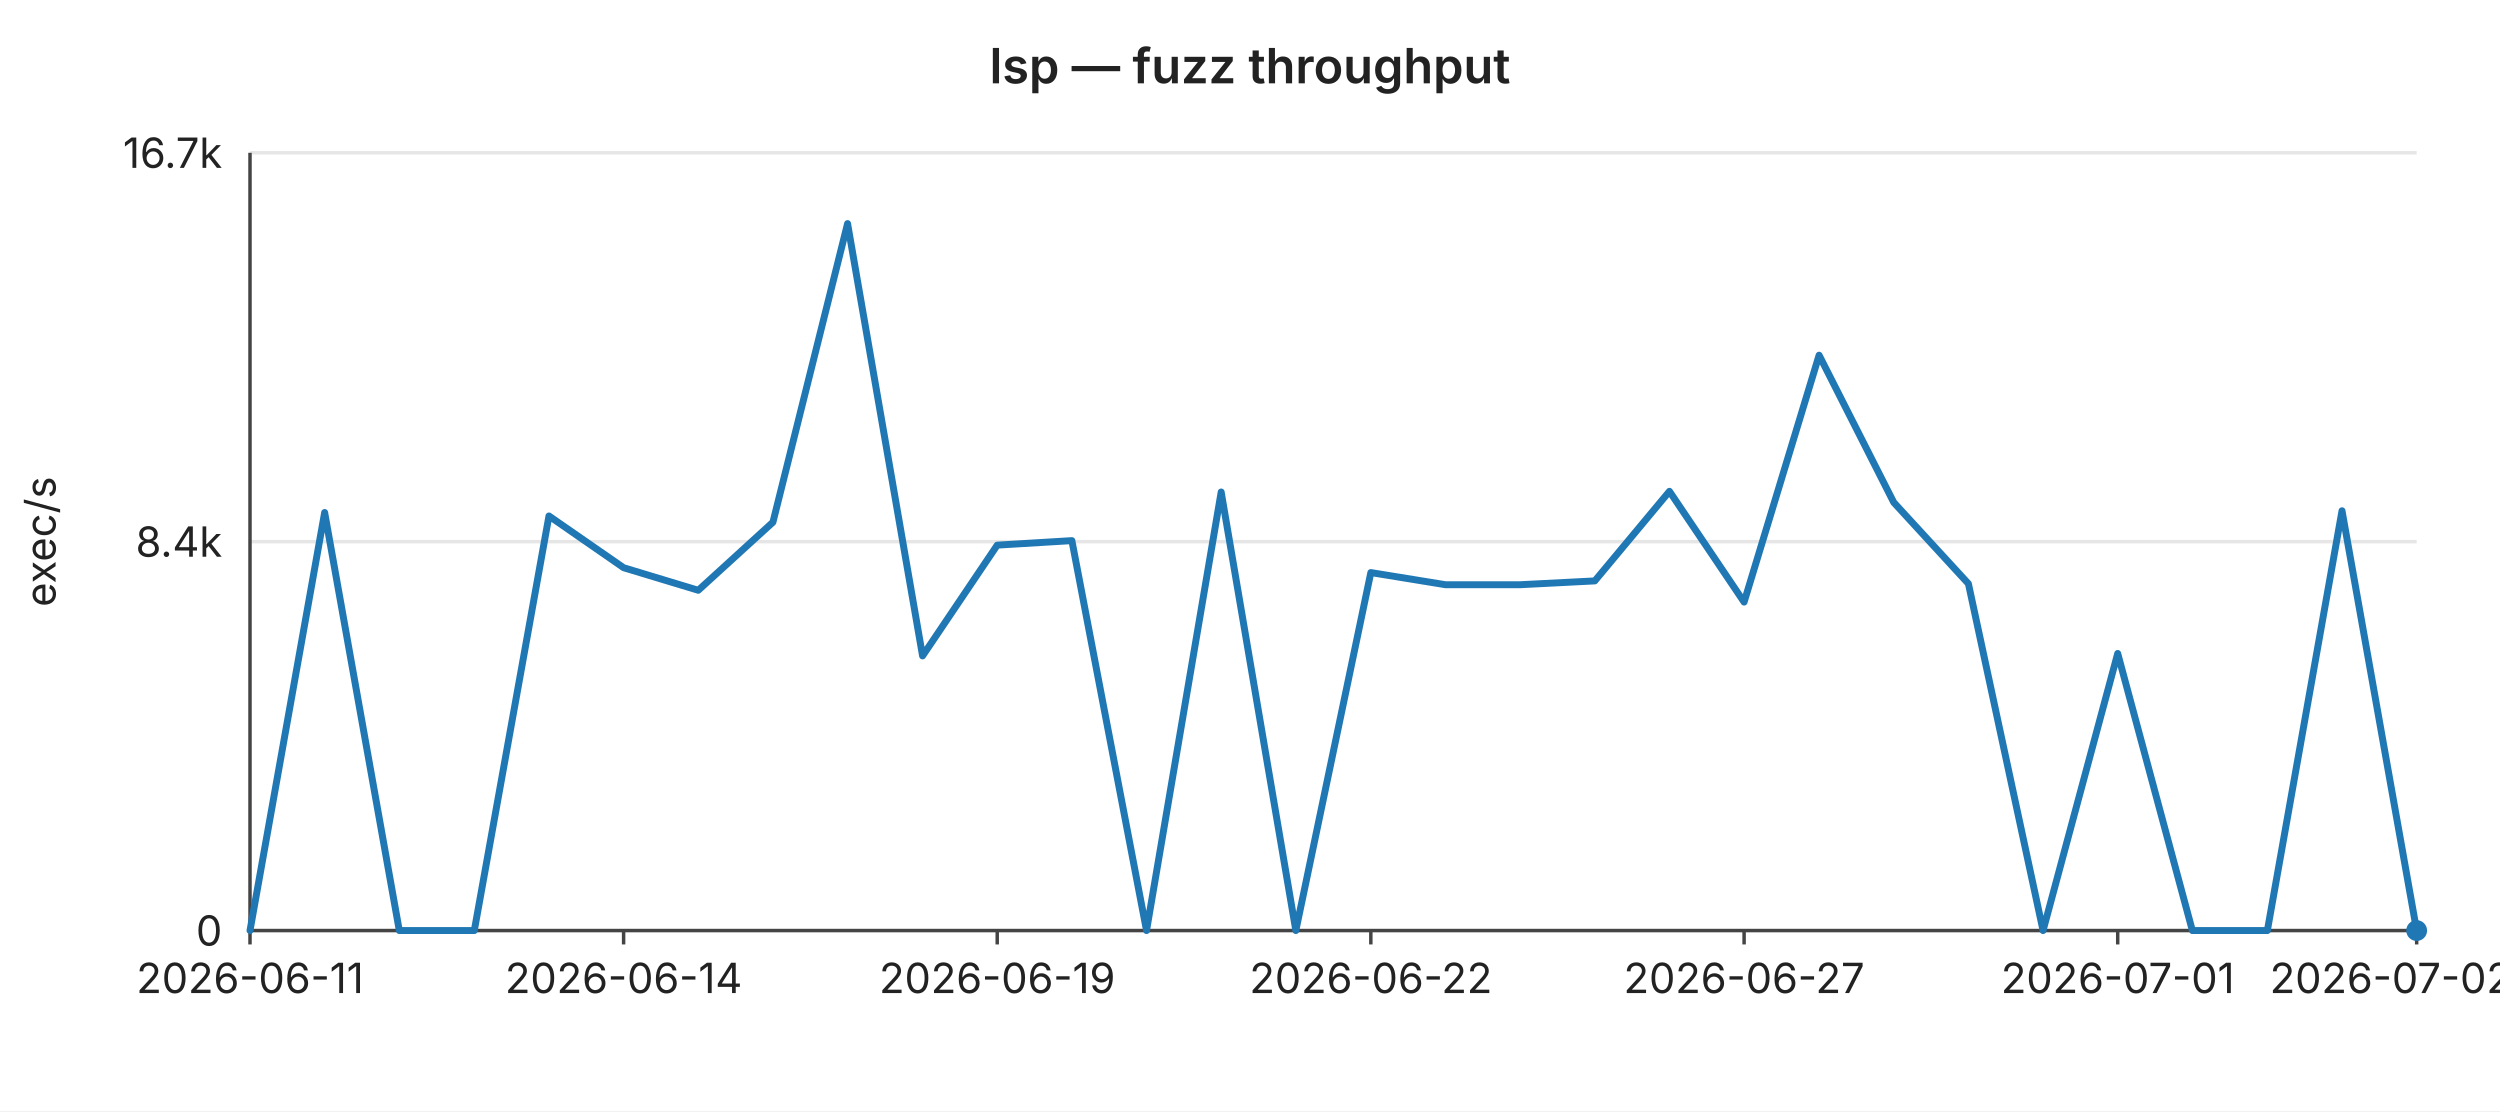
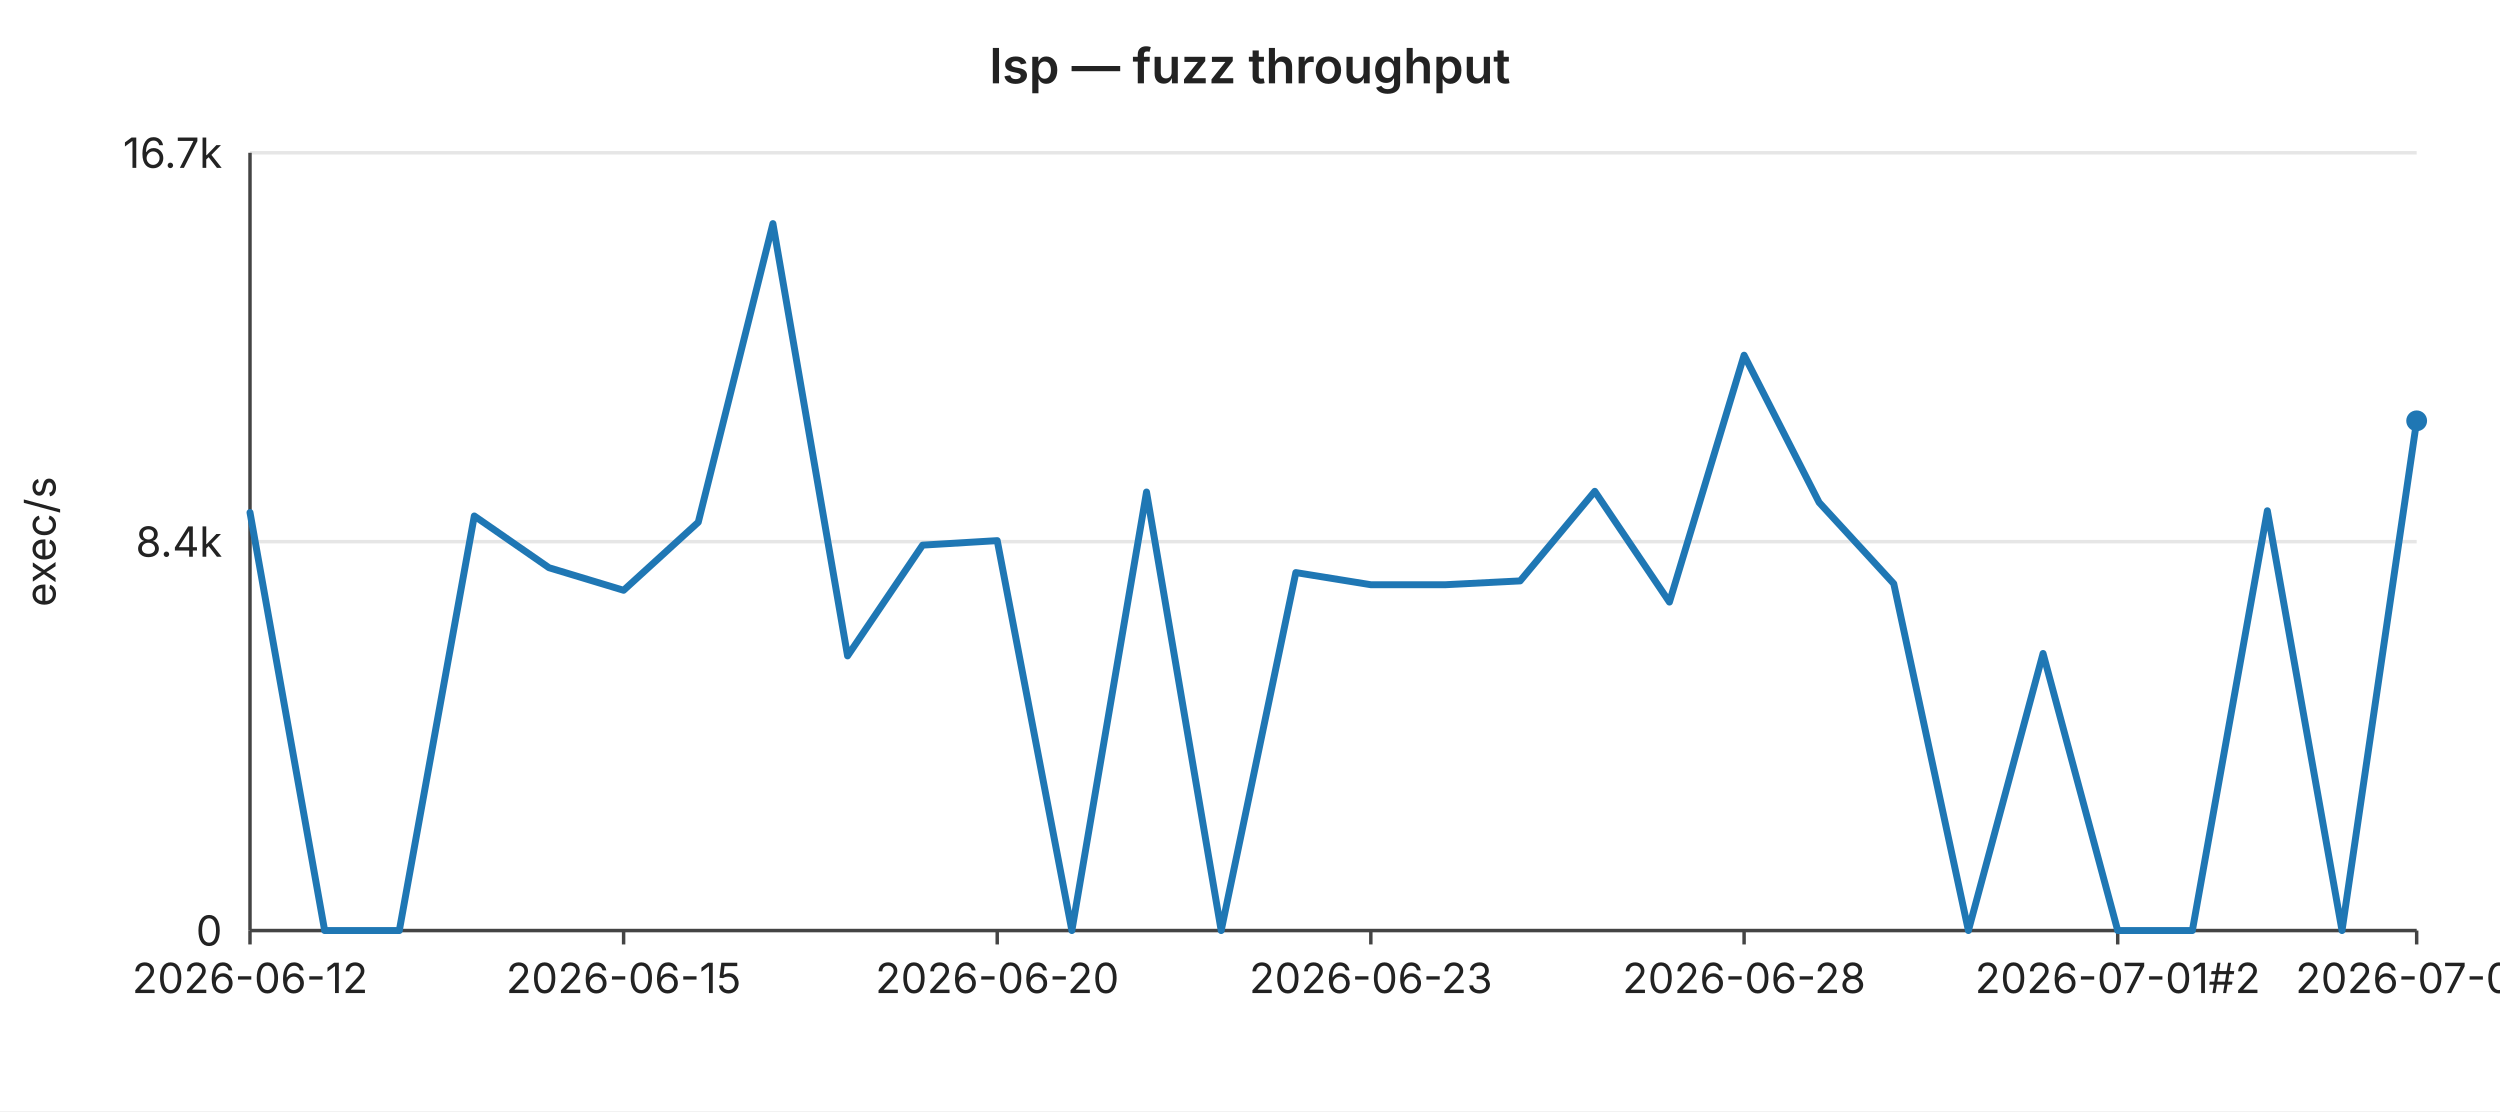
<svg xmlns="http://www.w3.org/2000/svg" width="720" height="320" viewBox="0 0 720 320" font-family="-apple-system,BlinkMacSystemFont,Segoe UI,sans-serif" font-size="12">
  <rect width="720" height="320" fill="#ffffff" />
  <text x="360" y="24" text-anchor="middle" font-size="14" font-weight="600" fill="#222">lsp — fuzz throughput</text>
  <line x1="72" y1="44.0" x2="696" y2="44.0" stroke="#e6e6e6" stroke-width="1" />
  <text x="64" y="44.0" text-anchor="end" dominant-baseline="middle" fill="#222">16.7k</text>
  <line x1="72" y1="156.0" x2="696" y2="156.0" stroke="#e6e6e6" stroke-width="1" />
  <text x="64" y="156.0" text-anchor="end" dominant-baseline="middle" fill="#222">8.4k</text>
  <line x1="72" y1="268.0" x2="696" y2="268.0" stroke="#e6e6e6" stroke-width="1" />
  <text x="64" y="268.0" text-anchor="end" dominant-baseline="middle" fill="#222">0</text>
  <text x="16" y="156" text-anchor="middle" fill="#222" transform="rotate(-90 16 156)">exec/s</text>
  <line x1="72" y1="44" x2="72" y2="268" stroke="#444" stroke-width="1" />
  <line x1="72" y1="268" x2="696" y2="268" stroke="#444" stroke-width="1" />
  <line x1="72.0" y1="268" x2="72.0" y2="272" stroke="#444" stroke-width="1" />
-   <text x="72.0" y="286" text-anchor="middle" fill="#222">2026-06-11</text>
+   <text x="72.0" y="286" text-anchor="middle" fill="#222">2026-06-12</text>
  <line x1="179.6" y1="268" x2="179.6" y2="272" stroke="#444" stroke-width="1" />
-   <text x="179.6" y="286" text-anchor="middle" fill="#222">2026-06-14</text>
+   <text x="179.6" y="286" text-anchor="middle" fill="#222">2026-06-15</text>
  <line x1="287.2" y1="268" x2="287.2" y2="272" stroke="#444" stroke-width="1" />
-   <text x="287.2" y="286" text-anchor="middle" fill="#222">2026-06-19</text>
+   <text x="287.2" y="286" text-anchor="middle" fill="#222">2026-06-20</text>
  <line x1="394.8" y1="268" x2="394.8" y2="272" stroke="#444" stroke-width="1" />
-   <text x="394.8" y="286" text-anchor="middle" fill="#222">2026-06-22</text>
+   <text x="394.8" y="286" text-anchor="middle" fill="#222">2026-06-23</text>
  <line x1="502.3" y1="268" x2="502.3" y2="272" stroke="#444" stroke-width="1" />
-   <text x="502.3" y="286" text-anchor="middle" fill="#222">2026-06-27</text>
+   <text x="502.3" y="286" text-anchor="middle" fill="#222">2026-06-28</text>
  <line x1="609.9" y1="268" x2="609.9" y2="272" stroke="#444" stroke-width="1" />
-   <text x="609.9" y="286" text-anchor="middle" fill="#222">2026-07-01</text>
+   <text x="609.9" y="286" text-anchor="middle" fill="#222">2026-07-01#2</text>
  <line x1="696.0" y1="268" x2="696.0" y2="272" stroke="#444" stroke-width="1" />
-   <text x="696.0" y="286" text-anchor="middle" fill="#222">2026-07-02#2</text>
-   <polyline fill="none" stroke="#1f77b4" stroke-width="2" stroke-linejoin="round" stroke-linecap="round" points="72.0,268.0 93.5,147.6 115.0,268.0 136.6,268.0 158.1,148.6 179.6,163.5 201.1,170.0 222.6,150.4 244.1,64.4 265.7,188.9 287.2,157.0 308.7,155.7 330.2,268.0 351.7,141.7 373.2,268.0 394.8,164.9 416.3,168.4 437.8,168.4 459.3,167.3 480.8,141.5 502.3,173.4 523.9,102.3 545.4,144.7 566.9,168.1 588.4,268.0 609.9,188.2 631.4,268.0 653.0,268.0 674.5,147.1 696.0,268.0" />
-   <circle cx="696.0" cy="268.0" r="3" fill="#1f77b4" />
+   <text x="696.0" y="286" text-anchor="middle" fill="#222">2026-07-03</text>
+   <polyline fill="none" stroke="#1f77b4" stroke-width="2" stroke-linejoin="round" stroke-linecap="round" points="72.0,147.6 93.5,268.0 115.0,268.0 136.6,148.6 158.1,163.5 179.6,170.0 201.1,150.4 222.6,64.4 244.1,188.9 265.7,157.0 287.2,155.7 308.7,268.0 330.2,141.7 351.7,268.0 373.2,164.9 394.8,168.4 416.3,168.4 437.8,167.3 459.3,141.5 480.8,173.4 502.3,102.3 523.9,144.7 545.4,168.1 566.9,268.0 588.4,188.2 609.9,268.0 631.4,268.0 653.0,147.1 674.5,268.0 696.0,121.2" />
+   <circle cx="696.0" cy="121.2" r="3" fill="#1f77b4" />
</svg>
